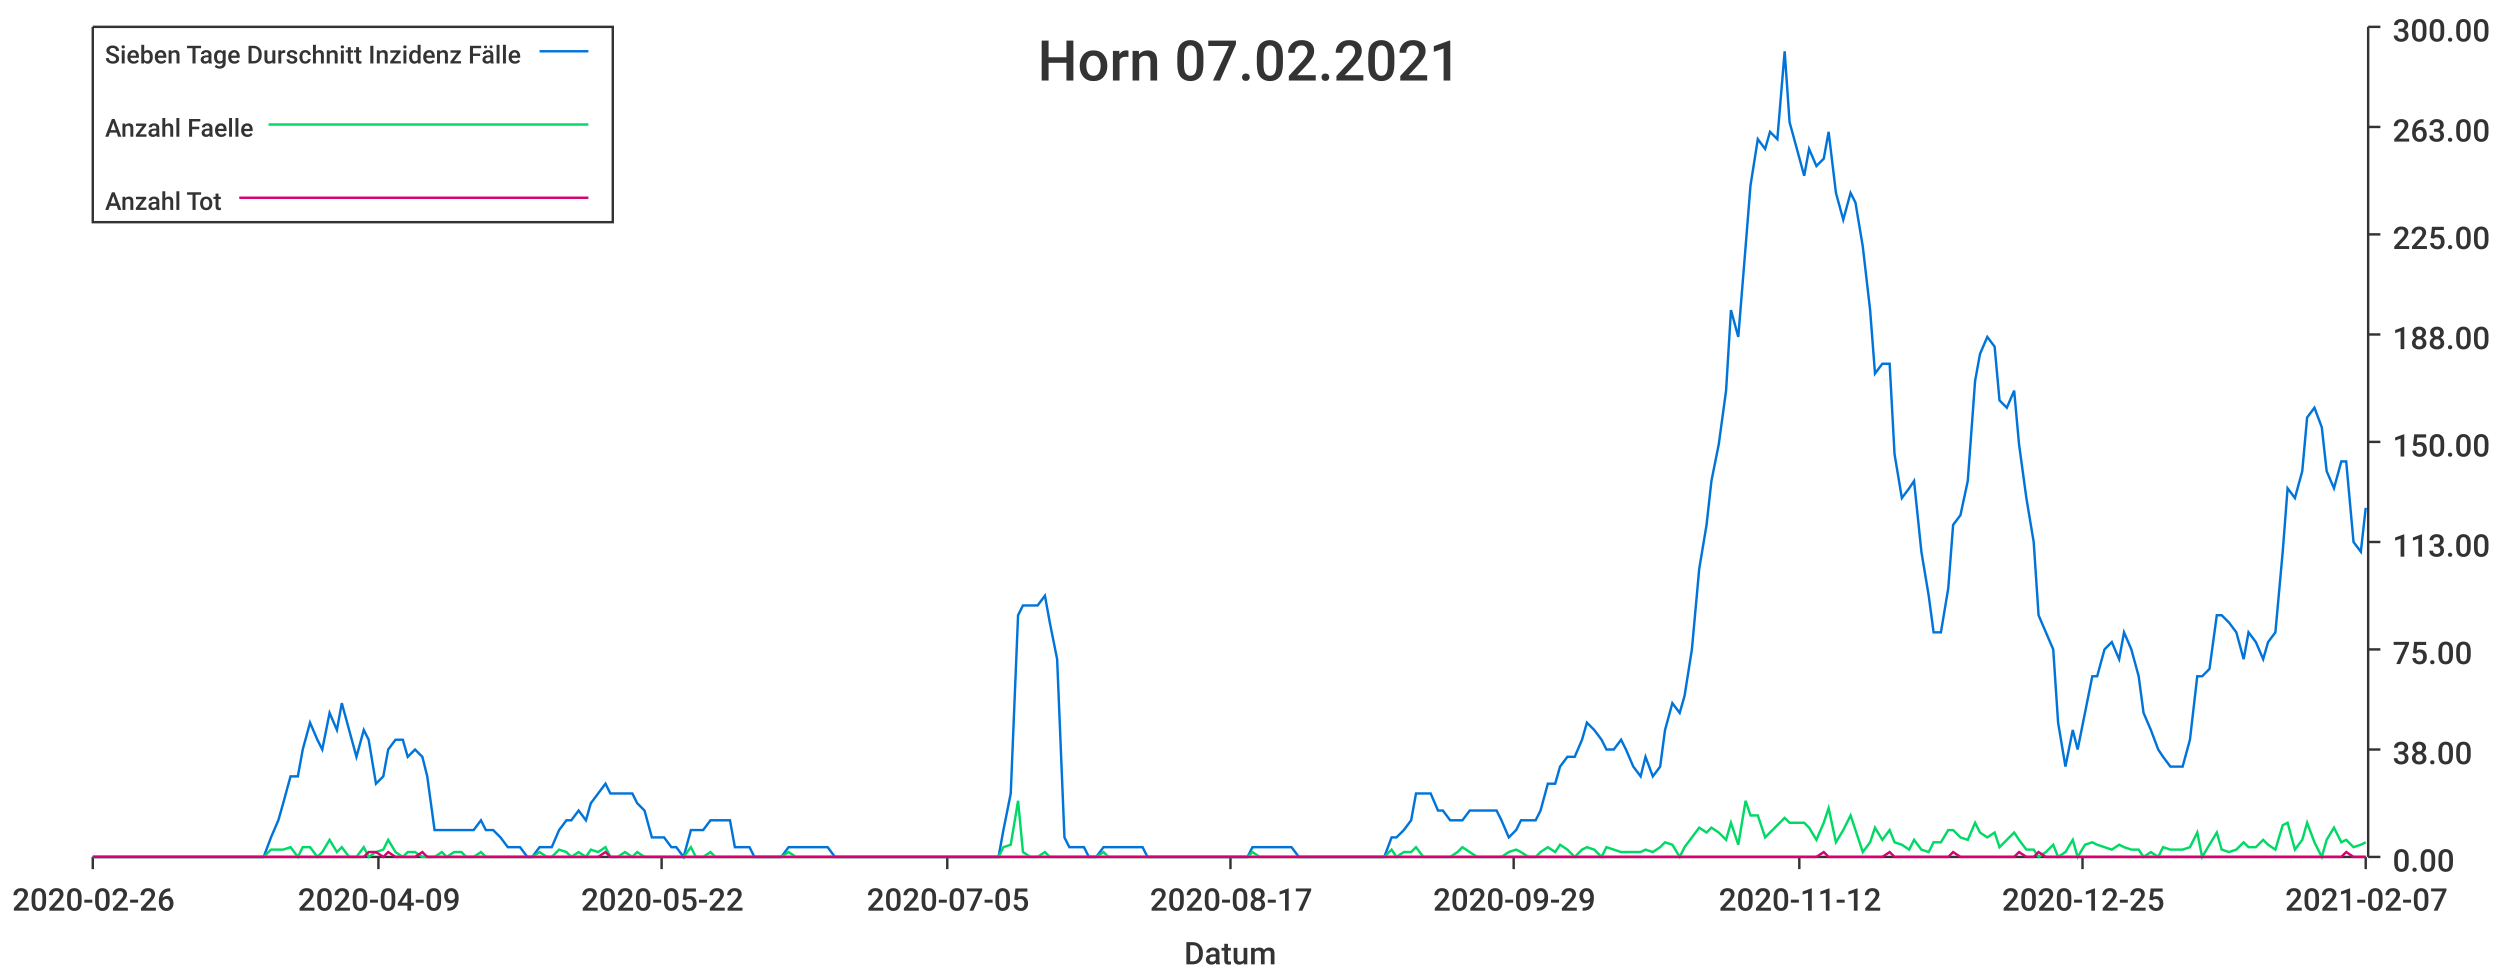
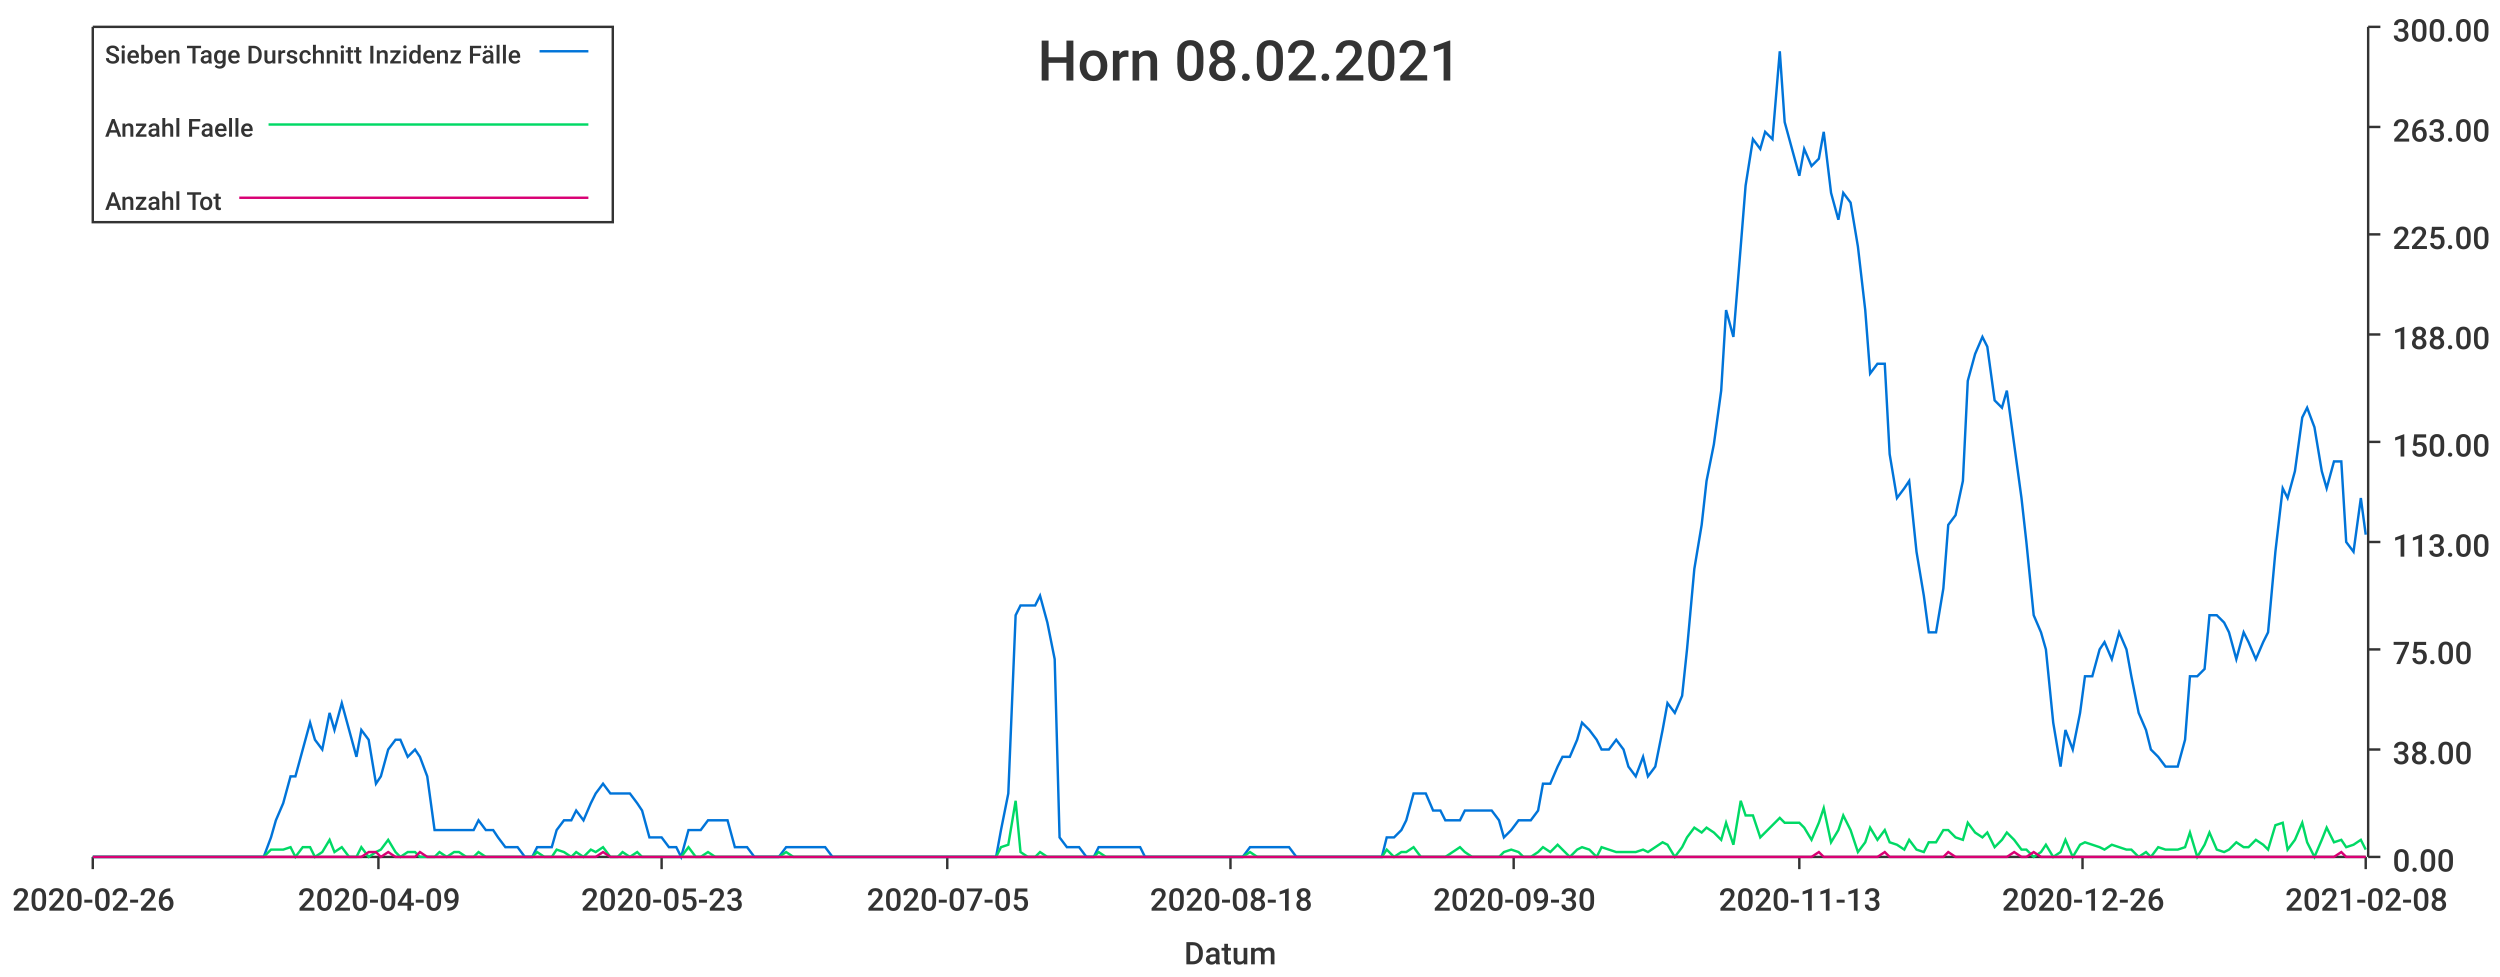
<svg xmlns="http://www.w3.org/2000/svg" width="1024" height="400">\n<path d="M 0 0 L 1024 0 L 1024 400 L 0 400 L 0 0" style="stroke-width:0;stroke:rgba(255,255,255,1.0);fill:rgba(255,255,255,1.0)" />
  <path d="M 38 11 L 969 11 L 969 351 L 38 351 L 38 11" style="stroke-width:0;stroke:rgba(255,255,255,1.0);fill:rgba(255,255,255,1.0)" />
  <path d="M 38 351 L 969 351" style="stroke-width:1;stroke:rgba(51,51,51,1.0);fill:none" />
  <path d="M 38 351 L 38 356" style="stroke-width:1;stroke:rgba(51,51,51,1.0);fill:none" />
  <text x="5" y="373" style="stroke-width:0;stroke:none;fill:rgba(51,51,51,1.0);font-size:12.8px;font-family:'Roboto Medium',sans-serif">2020-02-26</text>
  <path d="M 155 351 L 155 356" style="stroke-width:1;stroke:rgba(51,51,51,1.0);fill:none" />
  <text x="122" y="373" style="stroke-width:0;stroke:none;fill:rgba(51,51,51,1.0);font-size:12.8px;font-family:'Roboto Medium',sans-serif">2020-04-09</text>
  <path d="M 271 351 L 271 356" style="stroke-width:1;stroke:rgba(51,51,51,1.0);fill:none" />
-   <text x="238" y="373" style="stroke-width:0;stroke:none;fill:rgba(51,51,51,1.0);font-size:12.8px;font-family:'Roboto Medium',sans-serif">2020-05-22</text>
+   <text x="238" y="373" style="stroke-width:0;stroke:none;fill:rgba(51,51,51,1.0);font-size:12.8px;font-family:'Roboto Medium',sans-serif">2020-05-23</text>
  <path d="M 388 351 L 388 356" style="stroke-width:1;stroke:rgba(51,51,51,1.0);fill:none" />
  <text x="355" y="373" style="stroke-width:0;stroke:none;fill:rgba(51,51,51,1.0);font-size:12.8px;font-family:'Roboto Medium',sans-serif">2020-07-05</text>
  <path d="M 504 351 L 504 356" style="stroke-width:1;stroke:rgba(51,51,51,1.0);fill:none" />
-   <text x="471" y="373" style="stroke-width:0;stroke:none;fill:rgba(51,51,51,1.0);font-size:12.8px;font-family:'Roboto Medium',sans-serif">2020-08-17</text>
+   <text x="471" y="373" style="stroke-width:0;stroke:none;fill:rgba(51,51,51,1.0);font-size:12.8px;font-family:'Roboto Medium',sans-serif">2020-08-18</text>
  <path d="M 620 351 L 620 356" style="stroke-width:1;stroke:rgba(51,51,51,1.0);fill:none" />
-   <text x="587" y="373" style="stroke-width:0;stroke:none;fill:rgba(51,51,51,1.0);font-size:12.8px;font-family:'Roboto Medium',sans-serif">2020-09-29</text>
+   <text x="587" y="373" style="stroke-width:0;stroke:none;fill:rgba(51,51,51,1.0);font-size:12.8px;font-family:'Roboto Medium',sans-serif">2020-09-30</text>
  <path d="M 737 351 L 737 356" style="stroke-width:1;stroke:rgba(51,51,51,1.0);fill:none" />
-   <text x="704" y="373" style="stroke-width:0;stroke:none;fill:rgba(51,51,51,1.0);font-size:12.8px;font-family:'Roboto Medium',sans-serif">2020-11-12</text>
+   <text x="704" y="373" style="stroke-width:0;stroke:none;fill:rgba(51,51,51,1.0);font-size:12.8px;font-family:'Roboto Medium',sans-serif">2020-11-13</text>
  <path d="M 853 351 L 853 356" style="stroke-width:1;stroke:rgba(51,51,51,1.0);fill:none" />
-   <text x="820" y="373" style="stroke-width:0;stroke:none;fill:rgba(51,51,51,1.0);font-size:12.8px;font-family:'Roboto Medium',sans-serif">2020-12-25</text>
+   <text x="820" y="373" style="stroke-width:0;stroke:none;fill:rgba(51,51,51,1.0);font-size:12.8px;font-family:'Roboto Medium',sans-serif">2020-12-26</text>
  <path d="M 969 351 L 969 356" style="stroke-width:1;stroke:rgba(51,51,51,1.0);fill:none" />
-   <text x="936" y="373" style="stroke-width:0;stroke:none;fill:rgba(51,51,51,1.0);font-size:12.8px;font-family:'Roboto Medium',sans-serif">2021-02-07</text>
+   <text x="936" y="373" style="stroke-width:0;stroke:none;fill:rgba(51,51,51,1.0);font-size:12.8px;font-family:'Roboto Medium',sans-serif">2021-02-08</text>
  <text x="485" y="395" style="stroke-width:0;stroke:none;fill:rgba(51,51,51,1.0);font-size:12.8px;font-family:'Roboto Medium',sans-serif">Datum</text>
  <path d="M 970 351 L 970 11" style="stroke-width:1;stroke:rgba(51,51,51,1.0);fill:none" />
  <path d="M 970 351 L 975 351" style="stroke-width:1;stroke:rgba(51,51,51,1.0);fill:none" />
  <text x="980" y="357" style="stroke-width:0;stroke:none;fill:rgba(51,51,51,1.0);font-size:12.8px;font-family:'Roboto Medium',sans-serif">0.00</text>
  <path d="M 970 307 L 975 307" style="stroke-width:1;stroke:rgba(51,51,51,1.0);fill:none" />
  <text x="980" y="313" style="stroke-width:0;stroke:none;fill:rgba(51,51,51,1.0);font-size:12.8px;font-family:'Roboto Medium',sans-serif">38.00</text>
  <path d="M 970 266 L 975 266" style="stroke-width:1;stroke:rgba(51,51,51,1.0);fill:none" />
  <text x="980" y="272" style="stroke-width:0;stroke:none;fill:rgba(51,51,51,1.0);font-size:12.8px;font-family:'Roboto Medium',sans-serif">75.00</text>
  <path d="M 970 222 L 975 222" style="stroke-width:1;stroke:rgba(51,51,51,1.0);fill:none" />
  <text x="980" y="228" style="stroke-width:0;stroke:none;fill:rgba(51,51,51,1.0);font-size:12.8px;font-family:'Roboto Medium',sans-serif">113.00</text>
  <path d="M 970 181 L 975 181" style="stroke-width:1;stroke:rgba(51,51,51,1.0);fill:none" />
  <text x="980" y="187" style="stroke-width:0;stroke:none;fill:rgba(51,51,51,1.0);font-size:12.8px;font-family:'Roboto Medium',sans-serif">150.00</text>
  <path d="M 970 137 L 975 137" style="stroke-width:1;stroke:rgba(51,51,51,1.0);fill:none" />
  <text x="980" y="143" style="stroke-width:0;stroke:none;fill:rgba(51,51,51,1.0);font-size:12.8px;font-family:'Roboto Medium',sans-serif">188.00</text>
  <path d="M 970 96 L 975 96" style="stroke-width:1;stroke:rgba(51,51,51,1.0);fill:none" />
  <text x="980" y="102" style="stroke-width:0;stroke:none;fill:rgba(51,51,51,1.0);font-size:12.8px;font-family:'Roboto Medium',sans-serif">225.00</text>
  <path d="M 970 52 L 975 52" style="stroke-width:1;stroke:rgba(51,51,51,1.0);fill:none" />
  <text x="980" y="58" style="stroke-width:0;stroke:none;fill:rgba(51,51,51,1.0);font-size:12.8px;font-family:'Roboto Medium',sans-serif">263.00</text>
  <path d="M 970 11 L 975 11" style="stroke-width:1;stroke:rgba(51,51,51,1.0);fill:none" />
  <text x="980" y="17" style="stroke-width:0;stroke:none;fill:rgba(51,51,51,1.0);font-size:12.8px;font-family:'Roboto Medium',sans-serif">300.00</text>
-   <path d="M 38 351 L 41 351 L 44 351 L 47 351 L 49 351 L 52 351 L 55 351 L 57 351 L 60 351 L 63 351 L 65 351 L 68 351 L 71 351 L 73 351 L 76 351 L 79 351 L 81 351 L 84 351 L 87 351 L 89 351 L 92 351 L 95 351 L 98 351 L 100 351 L 103 351 L 106 351 L 108 351 L 111 343 L 114 336 L 116 329 L 119 318 L 122 318 L 124 307 L 127 296 L 130 303 L 132 307 L 135 292 L 138 299 L 140 288 L 143 299 L 146 310 L 149 299 L 151 303 L 154 321 L 157 318 L 159 307 L 162 303 L 165 303 L 167 310 L 170 307 L 173 310 L 175 318 L 178 340 L 181 340 L 183 340 L 186 340 L 189 340 L 191 340 L 194 340 L 197 336 L 199 340 L 202 340 L 205 343 L 208 347 L 210 347 L 213 347 L 216 351 L 218 351 L 221 347 L 224 347 L 226 347 L 229 340 L 232 336 L 234 336 L 237 332 L 240 336 L 242 329 L 245 325 L 248 321 L 250 325 L 253 325 L 256 325 L 259 325 L 261 329 L 264 332 L 267 343 L 269 343 L 272 343 L 275 347 L 277 347 L 280 351 L 283 340 L 285 340 L 288 340 L 291 336 L 293 336 L 296 336 L 299 336 L 301 347 L 304 347 L 307 347 L 309 351 L 312 351 L 315 351 L 318 351 L 320 351 L 323 347 L 326 347 L 328 347 L 331 347 L 334 347 L 336 347 L 339 347 L 342 351 L 344 351 L 347 351 L 350 351 L 352 351 L 355 351 L 358 351 L 360 351 L 363 351 L 366 351 L 369 351 L 371 351 L 374 351 L 377 351 L 379 351 L 382 351 L 385 351 L 387 351 L 390 351 L 393 351 L 395 351 L 398 351 L 401 351 L 403 351 L 406 351 L 409 351 L 411 340 L 414 325 L 417 252 L 419 248 L 422 248 L 425 248 L 428 244 L 430 255 L 433 270 L 436 343 L 438 347 L 441 347 L 444 347 L 446 351 L 449 351 L 452 347 L 454 347 L 457 347 L 460 347 L 462 347 L 465 347 L 468 347 L 470 351 L 473 351 L 476 351 L 479 351 L 481 351 L 484 351 L 487 351 L 489 351 L 492 351 L 495 351 L 497 351 L 500 351 L 503 351 L 505 351 L 508 351 L 511 351 L 513 347 L 516 347 L 519 347 L 521 347 L 524 347 L 527 347 L 529 347 L 532 351 L 535 351 L 538 351 L 540 351 L 543 351 L 546 351 L 548 351 L 551 351 L 554 351 L 556 351 L 559 351 L 562 351 L 564 351 L 567 351 L 570 343 L 572 343 L 575 340 L 578 336 L 580 325 L 583 325 L 586 325 L 589 332 L 591 332 L 594 336 L 597 336 L 599 336 L 602 332 L 605 332 L 607 332 L 610 332 L 613 332 L 615 336 L 618 343 L 621 340 L 623 336 L 626 336 L 629 336 L 631 332 L 634 321 L 637 321 L 639 314 L 642 310 L 645 310 L 648 303 L 650 296 L 653 299 L 656 303 L 658 307 L 661 307 L 664 303 L 666 307 L 669 314 L 672 318 L 674 310 L 677 318 L 680 314 L 682 299 L 685 288 L 688 292 L 690 285 L 693 266 L 696 233 L 699 215 L 701 197 L 704 182 L 707 160 L 709 127 L 712 138 L 715 101 L 717 76 L 720 57 L 723 61 L 725 54 L 728 57 L 731 21 L 733 50 L 736 61 L 739 72 L 741 61 L 744 68 L 747 65 L 749 54 L 752 79 L 755 90 L 758 79 L 760 83 L 763 101 L 766 127 L 768 153 L 771 149 L 774 149 L 776 186 L 779 204 L 782 200 L 784 197 L 787 226 L 790 244 L 792 259 L 795 259 L 798 241 L 800 215 L 803 211 L 806 197 L 809 156 L 811 145 L 814 138 L 817 142 L 819 164 L 822 167 L 825 160 L 827 182 L 830 204 L 833 222 L 835 252 L 838 259 L 841 266 L 843 296 L 846 314 L 849 299 L 851 307 L 854 292 L 857 277 L 859 277 L 862 266 L 865 263 L 868 270 L 870 259 L 873 266 L 876 277 L 878 292 L 881 299 L 884 307 L 886 310 L 889 314 L 892 314 L 894 314 L 897 303 L 900 277 L 902 277 L 905 274 L 908 252 L 910 252 L 913 255 L 916 259 L 919 270 L 921 259 L 924 263 L 927 270 L 929 263 L 932 259 L 935 226 L 937 200 L 940 204 L 943 193 L 945 171 L 948 167 L 951 175 L 953 193 L 956 200 L 959 189 L 961 189 L 964 222 L 967 226 L 969 208" style="stroke-width:1;stroke:rgba(0,116,217,1.0);fill:none" />
-   <path d="M 38 351 L 41 351 L 44 351 L 47 351 L 49 351 L 52 351 L 55 351 L 57 351 L 60 351 L 63 351 L 65 351 L 68 351 L 71 351 L 73 351 L 76 351 L 79 351 L 81 351 L 84 351 L 87 351 L 89 351 L 92 351 L 95 351 L 98 351 L 100 351 L 103 351 L 106 351 L 108 351 L 111 348 L 114 348 L 116 348 L 119 347 L 122 351 L 124 347 L 127 347 L 130 351 L 132 349 L 135 344 L 138 349 L 140 347 L 143 351 L 146 351 L 149 347 L 151 351 L 154 349 L 157 348 L 159 344 L 162 349 L 165 351 L 167 349 L 170 349 L 173 351 L 175 351 L 178 351 L 181 349 L 183 351 L 186 349 L 189 349 L 191 351 L 194 351 L 197 349 L 199 351 L 202 351 L 205 351 L 208 351 L 210 351 L 213 351 L 216 351 L 218 351 L 221 349 L 224 351 L 226 351 L 229 348 L 232 349 L 234 351 L 237 349 L 240 351 L 242 348 L 245 349 L 248 347 L 250 351 L 253 351 L 256 349 L 259 351 L 261 349 L 264 351 L 267 351 L 269 351 L 272 351 L 275 351 L 277 351 L 280 351 L 283 347 L 285 351 L 288 351 L 291 349 L 293 351 L 296 351 L 299 351 L 301 351 L 304 351 L 307 351 L 309 351 L 312 351 L 315 351 L 318 351 L 320 351 L 323 349 L 326 351 L 328 351 L 331 351 L 334 351 L 336 351 L 339 351 L 342 351 L 344 351 L 347 351 L 350 351 L 352 351 L 355 351 L 358 351 L 360 351 L 363 351 L 366 351 L 369 351 L 371 351 L 374 351 L 377 351 L 379 351 L 382 351 L 385 351 L 387 351 L 390 351 L 393 351 L 395 351 L 398 351 L 401 351 L 403 351 L 406 351 L 409 351 L 411 347 L 414 346 L 417 328 L 419 349 L 422 351 L 425 351 L 428 349 L 430 351 L 433 351 L 436 351 L 438 351 L 441 351 L 444 351 L 446 351 L 449 351 L 452 349 L 454 351 L 457 351 L 460 351 L 462 351 L 465 351 L 468 351 L 470 351 L 473 351 L 476 351 L 479 351 L 481 351 L 484 351 L 487 351 L 489 351 L 492 351 L 495 351 L 497 351 L 500 351 L 503 351 L 505 351 L 508 351 L 511 351 L 513 349 L 516 351 L 519 351 L 521 351 L 524 351 L 527 351 L 529 351 L 532 351 L 535 351 L 538 351 L 540 351 L 543 351 L 546 351 L 548 351 L 551 351 L 554 351 L 556 351 L 559 351 L 562 351 L 564 351 L 567 351 L 570 348 L 572 351 L 575 349 L 578 349 L 580 347 L 583 351 L 586 351 L 589 351 L 591 351 L 594 351 L 597 349 L 599 347 L 602 349 L 605 351 L 607 351 L 610 351 L 613 351 L 615 351 L 618 349 L 621 348 L 623 349 L 626 351 L 629 351 L 631 349 L 634 347 L 637 349 L 639 346 L 642 348 L 645 351 L 648 348 L 650 347 L 653 348 L 656 351 L 658 347 L 661 348 L 664 349 L 666 349 L 669 349 L 672 349 L 674 348 L 677 349 L 680 347 L 682 345 L 685 346 L 688 351 L 690 347 L 693 343 L 696 339 L 699 341 L 701 339 L 704 341 L 707 344 L 709 337 L 712 346 L 715 328 L 717 334 L 720 334 L 723 343 L 725 341 L 728 338 L 731 335 L 733 337 L 736 337 L 739 337 L 741 339 L 744 344 L 747 337 L 749 331 L 752 345 L 755 340 L 758 334 L 760 340 L 763 349 L 766 345 L 768 339 L 771 344 L 774 340 L 776 345 L 779 346 L 782 348 L 784 344 L 787 348 L 790 349 L 792 345 L 795 345 L 798 340 L 800 340 L 803 343 L 806 344 L 809 337 L 811 341 L 814 343 L 817 341 L 819 347 L 822 344 L 825 341 L 827 344 L 830 348 L 833 348 L 835 351 L 838 349 L 841 346 L 843 351 L 846 349 L 849 344 L 851 351 L 854 346 L 857 345 L 859 346 L 862 347 L 865 348 L 868 346 L 870 347 L 873 348 L 876 348 L 878 351 L 881 349 L 884 351 L 886 347 L 889 348 L 892 348 L 894 348 L 897 347 L 900 341 L 902 351 L 905 346 L 908 341 L 910 348 L 913 349 L 916 348 L 919 345 L 921 347 L 924 347 L 927 344 L 929 346 L 932 348 L 935 338 L 937 337 L 940 348 L 943 344 L 945 337 L 948 345 L 951 351 L 953 344 L 956 339 L 959 345 L 961 344 L 964 347 L 967 346 L 969 345" style="stroke-width:1;stroke:rgba(0,217,101,1.0);fill:none" />
-   <path d="M 38 351 L 41 351 L 44 351 L 47 351 L 49 351 L 52 351 L 55 351 L 57 351 L 60 351 L 63 351 L 65 351 L 68 351 L 71 351 L 73 351 L 76 351 L 79 351 L 81 351 L 84 351 L 87 351 L 89 351 L 92 351 L 95 351 L 98 351 L 100 351 L 103 351 L 106 351 L 108 351 L 111 351 L 114 351 L 116 351 L 119 351 L 122 351 L 124 351 L 127 351 L 130 351 L 132 351 L 135 351 L 138 351 L 140 351 L 143 351 L 146 351 L 149 351 L 151 349 L 154 349 L 157 351 L 159 349 L 162 351 L 165 351 L 167 351 L 170 351 L 173 349 L 175 351 L 178 351 L 181 351 L 183 351 L 186 351 L 189 351 L 191 351 L 194 351 L 197 351 L 199 351 L 202 351 L 205 351 L 208 351 L 210 351 L 213 351 L 216 351 L 218 351 L 221 351 L 224 351 L 226 351 L 229 351 L 232 351 L 234 351 L 237 351 L 240 351 L 242 351 L 245 351 L 248 349 L 250 351 L 253 351 L 256 351 L 259 351 L 261 351 L 264 351 L 267 351 L 269 351 L 272 351 L 275 351 L 277 351 L 280 351 L 283 351 L 285 351 L 288 351 L 291 351 L 293 351 L 296 351 L 299 351 L 301 351 L 304 351 L 307 351 L 309 351 L 312 351 L 315 351 L 318 351 L 320 351 L 323 351 L 326 351 L 328 351 L 331 351 L 334 351 L 336 351 L 339 351 L 342 351 L 344 351 L 347 351 L 350 351 L 352 351 L 355 351 L 358 351 L 360 351 L 363 351 L 366 351 L 369 351 L 371 351 L 374 351 L 377 351 L 379 351 L 382 351 L 385 351 L 387 351 L 390 351 L 393 351 L 395 351 L 398 351 L 401 351 L 403 351 L 406 351 L 409 351 L 411 351 L 414 351 L 417 351 L 419 351 L 422 351 L 425 351 L 428 351 L 430 351 L 433 351 L 436 351 L 438 351 L 441 351 L 444 351 L 446 351 L 449 351 L 452 351 L 454 351 L 457 351 L 460 351 L 462 351 L 465 351 L 468 351 L 470 351 L 473 351 L 476 351 L 479 351 L 481 351 L 484 351 L 487 351 L 489 351 L 492 351 L 495 351 L 497 351 L 500 351 L 503 351 L 505 351 L 508 351 L 511 351 L 513 351 L 516 351 L 519 351 L 521 351 L 524 351 L 527 351 L 529 351 L 532 351 L 535 351 L 538 351 L 540 351 L 543 351 L 546 351 L 548 351 L 551 351 L 554 351 L 556 351 L 559 351 L 562 351 L 564 351 L 567 351 L 570 351 L 572 351 L 575 351 L 578 351 L 580 351 L 583 351 L 586 351 L 589 351 L 591 351 L 594 351 L 597 351 L 599 351 L 602 351 L 605 351 L 607 351 L 610 351 L 613 351 L 615 351 L 618 351 L 621 351 L 623 351 L 626 351 L 629 351 L 631 351 L 634 351 L 637 351 L 639 351 L 642 351 L 645 351 L 648 351 L 650 351 L 653 351 L 656 351 L 658 351 L 661 351 L 664 351 L 666 351 L 669 351 L 672 351 L 674 351 L 677 351 L 680 351 L 682 351 L 685 351 L 688 351 L 690 351 L 693 351 L 696 351 L 699 351 L 701 351 L 704 351 L 707 351 L 709 351 L 712 351 L 715 351 L 717 351 L 720 351 L 723 351 L 725 351 L 728 351 L 731 351 L 733 351 L 736 351 L 739 351 L 741 351 L 744 351 L 747 349 L 749 351 L 752 351 L 755 351 L 758 351 L 760 351 L 763 351 L 766 351 L 768 351 L 771 351 L 774 349 L 776 351 L 779 351 L 782 351 L 784 351 L 787 351 L 790 351 L 792 351 L 795 351 L 798 351 L 800 349 L 803 351 L 806 351 L 809 351 L 811 351 L 814 351 L 817 351 L 819 351 L 822 351 L 825 351 L 827 349 L 830 351 L 833 351 L 835 349 L 838 351 L 841 351 L 843 351 L 846 351 L 849 351 L 851 351 L 854 351 L 857 351 L 859 351 L 862 351 L 865 351 L 868 351 L 870 351 L 873 351 L 876 351 L 878 351 L 881 351 L 884 351 L 886 351 L 889 351 L 892 351 L 894 351 L 897 351 L 900 351 L 902 351 L 905 351 L 908 351 L 910 351 L 913 351 L 916 351 L 919 351 L 921 351 L 924 351 L 927 351 L 929 351 L 932 351 L 935 351 L 937 351 L 940 351 L 943 351 L 945 351 L 948 351 L 951 351 L 953 351 L 956 351 L 959 351 L 961 349 L 964 351 L 967 351 L 969 351" style="stroke-width:1;stroke:rgba(217,0,116,1.0);fill:none" />
-   <text x="425" y="33" style="stroke-width:0;stroke:none;fill:rgba(51,51,51,1.0);font-size:23.0px;font-family:'Roboto Medium',sans-serif">Horn 07.02.2021</text>
+   <path d="M 38 351 L 41 351 L 44 351 L 47 351 L 49 351 L 52 351 L 55 351 L 57 351 L 60 351 L 63 351 L 65 351 L 68 351 L 71 351 L 73 351 L 76 351 L 79 351 L 81 351 L 84 351 L 87 351 L 89 351 L 92 351 L 95 351 L 97 351 L 100 351 L 103 351 L 105 351 L 108 351 L 111 343 L 113 336 L 116 329 L 119 318 L 121 318 L 124 307 L 127 296 L 129 303 L 132 307 L 135 292 L 137 299 L 140 288 L 143 299 L 146 310 L 148 299 L 151 303 L 154 321 L 156 318 L 159 307 L 162 303 L 164 303 L 167 310 L 170 307 L 172 310 L 175 318 L 178 340 L 180 340 L 183 340 L 186 340 L 188 340 L 191 340 L 194 340 L 196 336 L 199 340 L 202 340 L 204 343 L 207 347 L 210 347 L 212 347 L 215 351 L 218 351 L 220 347 L 223 347 L 226 347 L 228 340 L 231 336 L 234 336 L 236 332 L 239 336 L 242 329 L 244 325 L 247 321 L 250 325 L 253 325 L 255 325 L 258 325 L 261 329 L 263 332 L 266 343 L 269 343 L 271 343 L 274 347 L 277 347 L 279 351 L 282 340 L 285 340 L 287 340 L 290 336 L 293 336 L 295 336 L 298 336 L 301 347 L 303 347 L 306 347 L 309 351 L 311 351 L 314 351 L 317 351 L 319 351 L 322 347 L 325 347 L 327 347 L 330 347 L 333 347 L 335 347 L 338 347 L 341 351 L 343 351 L 346 351 L 349 351 L 352 351 L 354 351 L 357 351 L 360 351 L 362 351 L 365 351 L 368 351 L 370 351 L 373 351 L 376 351 L 378 351 L 381 351 L 384 351 L 386 351 L 389 351 L 392 351 L 394 351 L 397 351 L 400 351 L 402 351 L 405 351 L 408 351 L 410 340 L 413 325 L 416 252 L 418 248 L 421 248 L 424 248 L 426 244 L 429 255 L 432 270 L 434 343 L 437 347 L 440 347 L 442 347 L 445 351 L 448 351 L 450 347 L 453 347 L 456 347 L 459 347 L 461 347 L 464 347 L 467 347 L 469 351 L 472 351 L 475 351 L 477 351 L 480 351 L 483 351 L 485 351 L 488 351 L 491 351 L 493 351 L 496 351 L 499 351 L 501 351 L 504 351 L 507 351 L 509 351 L 512 347 L 515 347 L 517 347 L 520 347 L 523 347 L 525 347 L 528 347 L 531 351 L 533 351 L 536 351 L 539 351 L 541 351 L 544 351 L 547 351 L 549 351 L 552 351 L 555 351 L 558 351 L 560 351 L 563 351 L 566 351 L 568 343 L 571 343 L 574 340 L 576 336 L 579 325 L 582 325 L 584 325 L 587 332 L 590 332 L 592 336 L 595 336 L 598 336 L 600 332 L 603 332 L 606 332 L 608 332 L 611 332 L 614 336 L 616 343 L 619 340 L 622 336 L 624 336 L 627 336 L 630 332 L 632 321 L 635 321 L 638 314 L 640 310 L 643 310 L 646 303 L 648 296 L 651 299 L 654 303 L 656 307 L 659 307 L 662 303 L 665 307 L 667 314 L 670 318 L 673 310 L 675 318 L 678 314 L 681 299 L 683 288 L 686 292 L 689 285 L 691 266 L 694 233 L 697 215 L 699 197 L 702 182 L 705 160 L 707 127 L 710 138 L 713 101 L 715 76 L 718 57 L 721 61 L 723 54 L 726 57 L 729 21 L 731 50 L 734 61 L 737 72 L 739 61 L 742 68 L 745 65 L 747 54 L 750 79 L 753 90 L 755 79 L 758 83 L 761 101 L 764 127 L 766 153 L 769 149 L 772 149 L 774 186 L 777 204 L 780 200 L 782 197 L 785 226 L 788 244 L 790 259 L 793 259 L 796 241 L 798 215 L 801 211 L 804 197 L 806 156 L 809 145 L 812 138 L 814 142 L 817 164 L 820 167 L 822 160 L 825 182 L 828 204 L 830 222 L 833 252 L 836 259 L 838 266 L 841 296 L 844 314 L 846 299 L 849 307 L 852 292 L 854 277 L 857 277 L 860 266 L 862 263 L 865 270 L 868 259 L 871 266 L 873 277 L 876 292 L 879 299 L 881 307 L 884 310 L 887 314 L 889 314 L 892 314 L 895 303 L 897 277 L 900 277 L 903 274 L 905 252 L 908 252 L 911 255 L 913 259 L 916 270 L 919 259 L 921 263 L 924 270 L 927 263 L 929 259 L 932 226 L 935 200 L 937 204 L 940 193 L 943 171 L 945 167 L 948 175 L 951 193 L 953 200 L 956 189 L 959 189 L 961 222 L 964 226 L 967 204 L 969 219" style="stroke-width:1;stroke:rgba(0,116,217,1.0);fill:none" />
+   <path d="M 38 351 L 41 351 L 44 351 L 47 351 L 49 351 L 52 351 L 55 351 L 57 351 L 60 351 L 63 351 L 65 351 L 68 351 L 71 351 L 73 351 L 76 351 L 79 351 L 81 351 L 84 351 L 87 351 L 89 351 L 92 351 L 95 351 L 97 351 L 100 351 L 103 351 L 105 351 L 108 351 L 111 348 L 113 348 L 116 348 L 119 347 L 121 351 L 124 347 L 127 347 L 129 351 L 132 349 L 135 344 L 137 349 L 140 347 L 143 351 L 146 351 L 148 347 L 151 351 L 154 349 L 156 348 L 159 344 L 162 349 L 164 351 L 167 349 L 170 349 L 172 351 L 175 351 L 178 351 L 180 349 L 183 351 L 186 349 L 188 349 L 191 351 L 194 351 L 196 349 L 199 351 L 202 351 L 204 351 L 207 351 L 210 351 L 212 351 L 215 351 L 218 351 L 220 349 L 223 351 L 226 351 L 228 348 L 231 349 L 234 351 L 236 349 L 239 351 L 242 348 L 244 349 L 247 347 L 250 351 L 253 351 L 255 349 L 258 351 L 261 349 L 263 351 L 266 351 L 269 351 L 271 351 L 274 351 L 277 351 L 279 351 L 282 347 L 285 351 L 287 351 L 290 349 L 293 351 L 295 351 L 298 351 L 301 351 L 303 351 L 306 351 L 309 351 L 311 351 L 314 351 L 317 351 L 319 351 L 322 349 L 325 351 L 327 351 L 330 351 L 333 351 L 335 351 L 338 351 L 341 351 L 343 351 L 346 351 L 349 351 L 352 351 L 354 351 L 357 351 L 360 351 L 362 351 L 365 351 L 368 351 L 370 351 L 373 351 L 376 351 L 378 351 L 381 351 L 384 351 L 386 351 L 389 351 L 392 351 L 394 351 L 397 351 L 400 351 L 402 351 L 405 351 L 408 351 L 410 347 L 413 346 L 416 328 L 418 349 L 421 351 L 424 351 L 426 349 L 429 351 L 432 351 L 434 351 L 437 351 L 440 351 L 442 351 L 445 351 L 448 351 L 450 349 L 453 351 L 456 351 L 459 351 L 461 351 L 464 351 L 467 351 L 469 351 L 472 351 L 475 351 L 477 351 L 480 351 L 483 351 L 485 351 L 488 351 L 491 351 L 493 351 L 496 351 L 499 351 L 501 351 L 504 351 L 507 351 L 509 351 L 512 349 L 515 351 L 517 351 L 520 351 L 523 351 L 525 351 L 528 351 L 531 351 L 533 351 L 536 351 L 539 351 L 541 351 L 544 351 L 547 351 L 549 351 L 552 351 L 555 351 L 558 351 L 560 351 L 563 351 L 566 351 L 568 348 L 571 351 L 574 349 L 576 349 L 579 347 L 582 351 L 584 351 L 587 351 L 590 351 L 592 351 L 595 349 L 598 347 L 600 349 L 603 351 L 606 351 L 608 351 L 611 351 L 614 351 L 616 349 L 619 348 L 622 349 L 624 351 L 627 351 L 630 349 L 632 347 L 635 349 L 638 346 L 640 348 L 643 351 L 646 348 L 648 347 L 651 348 L 654 351 L 656 347 L 659 348 L 662 349 L 665 349 L 667 349 L 670 349 L 673 348 L 675 349 L 678 347 L 681 345 L 683 346 L 686 351 L 689 347 L 691 343 L 694 339 L 697 341 L 699 339 L 702 341 L 705 344 L 707 337 L 710 346 L 713 328 L 715 334 L 718 334 L 721 343 L 723 341 L 726 338 L 729 335 L 731 337 L 734 337 L 737 337 L 739 339 L 742 344 L 745 337 L 747 331 L 750 345 L 753 340 L 755 334 L 758 340 L 761 349 L 764 345 L 766 339 L 769 344 L 772 340 L 774 345 L 777 346 L 780 348 L 782 344 L 785 348 L 788 349 L 790 345 L 793 345 L 796 340 L 798 340 L 801 343 L 804 344 L 806 337 L 809 341 L 812 343 L 814 341 L 817 347 L 820 344 L 822 341 L 825 344 L 828 348 L 830 348 L 833 351 L 836 349 L 838 346 L 841 351 L 844 349 L 846 344 L 849 351 L 852 346 L 854 345 L 857 346 L 860 347 L 862 348 L 865 346 L 868 347 L 871 348 L 873 348 L 876 351 L 879 349 L 881 351 L 884 347 L 887 348 L 889 348 L 892 348 L 895 347 L 897 341 L 900 351 L 903 346 L 905 341 L 908 348 L 911 349 L 913 348 L 916 345 L 919 347 L 921 347 L 924 344 L 927 346 L 929 348 L 932 338 L 935 337 L 937 348 L 940 344 L 943 337 L 945 345 L 948 351 L 951 344 L 953 339 L 956 345 L 959 344 L 961 347 L 964 346 L 967 344 L 969 348" style="stroke-width:1;stroke:rgba(0,217,101,1.0);fill:none" />
+   <path d="M 38 351 L 41 351 L 44 351 L 47 351 L 49 351 L 52 351 L 55 351 L 57 351 L 60 351 L 63 351 L 65 351 L 68 351 L 71 351 L 73 351 L 76 351 L 79 351 L 81 351 L 84 351 L 87 351 L 89 351 L 92 351 L 95 351 L 97 351 L 100 351 L 103 351 L 105 351 L 108 351 L 111 351 L 113 351 L 116 351 L 119 351 L 121 351 L 124 351 L 127 351 L 129 351 L 132 351 L 135 351 L 137 351 L 140 351 L 143 351 L 146 351 L 148 351 L 151 349 L 154 349 L 156 351 L 159 349 L 162 351 L 164 351 L 167 351 L 170 351 L 172 349 L 175 351 L 178 351 L 180 351 L 183 351 L 186 351 L 188 351 L 191 351 L 194 351 L 196 351 L 199 351 L 202 351 L 204 351 L 207 351 L 210 351 L 212 351 L 215 351 L 218 351 L 220 351 L 223 351 L 226 351 L 228 351 L 231 351 L 234 351 L 236 351 L 239 351 L 242 351 L 244 351 L 247 349 L 250 351 L 253 351 L 255 351 L 258 351 L 261 351 L 263 351 L 266 351 L 269 351 L 271 351 L 274 351 L 277 351 L 279 351 L 282 351 L 285 351 L 287 351 L 290 351 L 293 351 L 295 351 L 298 351 L 301 351 L 303 351 L 306 351 L 309 351 L 311 351 L 314 351 L 317 351 L 319 351 L 322 351 L 325 351 L 327 351 L 330 351 L 333 351 L 335 351 L 338 351 L 341 351 L 343 351 L 346 351 L 349 351 L 352 351 L 354 351 L 357 351 L 360 351 L 362 351 L 365 351 L 368 351 L 370 351 L 373 351 L 376 351 L 378 351 L 381 351 L 384 351 L 386 351 L 389 351 L 392 351 L 394 351 L 397 351 L 400 351 L 402 351 L 405 351 L 408 351 L 410 351 L 413 351 L 416 351 L 418 351 L 421 351 L 424 351 L 426 351 L 429 351 L 432 351 L 434 351 L 437 351 L 440 351 L 442 351 L 445 351 L 448 351 L 450 351 L 453 351 L 456 351 L 459 351 L 461 351 L 464 351 L 467 351 L 469 351 L 472 351 L 475 351 L 477 351 L 480 351 L 483 351 L 485 351 L 488 351 L 491 351 L 493 351 L 496 351 L 499 351 L 501 351 L 504 351 L 507 351 L 509 351 L 512 351 L 515 351 L 517 351 L 520 351 L 523 351 L 525 351 L 528 351 L 531 351 L 533 351 L 536 351 L 539 351 L 541 351 L 544 351 L 547 351 L 549 351 L 552 351 L 555 351 L 558 351 L 560 351 L 563 351 L 566 351 L 568 351 L 571 351 L 574 351 L 576 351 L 579 351 L 582 351 L 584 351 L 587 351 L 590 351 L 592 351 L 595 351 L 598 351 L 600 351 L 603 351 L 606 351 L 608 351 L 611 351 L 614 351 L 616 351 L 619 351 L 622 351 L 624 351 L 627 351 L 630 351 L 632 351 L 635 351 L 638 351 L 640 351 L 643 351 L 646 351 L 648 351 L 651 351 L 654 351 L 656 351 L 659 351 L 662 351 L 665 351 L 667 351 L 670 351 L 673 351 L 675 351 L 678 351 L 681 351 L 683 351 L 686 351 L 689 351 L 691 351 L 694 351 L 697 351 L 699 351 L 702 351 L 705 351 L 707 351 L 710 351 L 713 351 L 715 351 L 718 351 L 721 351 L 723 351 L 726 351 L 729 351 L 731 351 L 734 351 L 737 351 L 739 351 L 742 351 L 745 349 L 747 351 L 750 351 L 753 351 L 755 351 L 758 351 L 761 351 L 764 351 L 766 351 L 769 351 L 772 349 L 774 351 L 777 351 L 780 351 L 782 351 L 785 351 L 788 351 L 790 351 L 793 351 L 796 351 L 798 349 L 801 351 L 804 351 L 806 351 L 809 351 L 812 351 L 814 351 L 817 351 L 820 351 L 822 351 L 825 349 L 828 351 L 830 351 L 833 349 L 836 351 L 838 351 L 841 351 L 844 351 L 846 351 L 849 351 L 852 351 L 854 351 L 857 351 L 860 351 L 862 351 L 865 351 L 868 351 L 871 351 L 873 351 L 876 351 L 879 351 L 881 351 L 884 351 L 887 351 L 889 351 L 892 351 L 895 351 L 897 351 L 900 351 L 903 351 L 905 351 L 908 351 L 911 351 L 913 351 L 916 351 L 919 351 L 921 351 L 924 351 L 927 351 L 929 351 L 932 351 L 935 351 L 937 351 L 940 351 L 943 351 L 945 351 L 948 351 L 951 351 L 953 351 L 956 351 L 959 349 L 961 351 L 964 351 L 967 351 L 969 351" style="stroke-width:1;stroke:rgba(217,0,116,1.0);fill:none" />
+   <text x="425" y="33" style="stroke-width:0;stroke:none;fill:rgba(51,51,51,1.0);font-size:23.0px;font-family:'Roboto Medium',sans-serif">Horn 08.02.2021</text>
  <path d="M 38 11 L 251 11 L 251 91 L 38 91 L 38 11" style="stroke-width:1;stroke:rgba(51,51,51,1.0);fill:rgba(255,255,255,1.0)" />
  <text x="43" y="26" style="stroke-width:0;stroke:none;fill:rgba(51,51,51,1.0);font-size:10.2px;font-family:'Roboto Medium',sans-serif">Sieben Tage Durschnitt Inzidenz Fälle</text>
  <path d="M 221 21 L 241 21" style="stroke-width:1;stroke:rgba(0,116,217,1.0);fill:none" />
  <text x="43" y="56" style="stroke-width:0;stroke:none;fill:rgba(51,51,51,1.0);font-size:10.2px;font-family:'Roboto Medium',sans-serif">Anzahl Faelle</text>
  <path d="M 110 51 L 241 51" style="stroke-width:1;stroke:rgba(0,217,101,1.0);fill:none" />
  <text x="43" y="86" style="stroke-width:0;stroke:none;fill:rgba(51,51,51,1.0);font-size:10.2px;font-family:'Roboto Medium',sans-serif">Anzahl Tot</text>
  <path d="M 98 81 L 241 81" style="stroke-width:1;stroke:rgba(217,0,116,1.0);fill:none" />
</svg>
